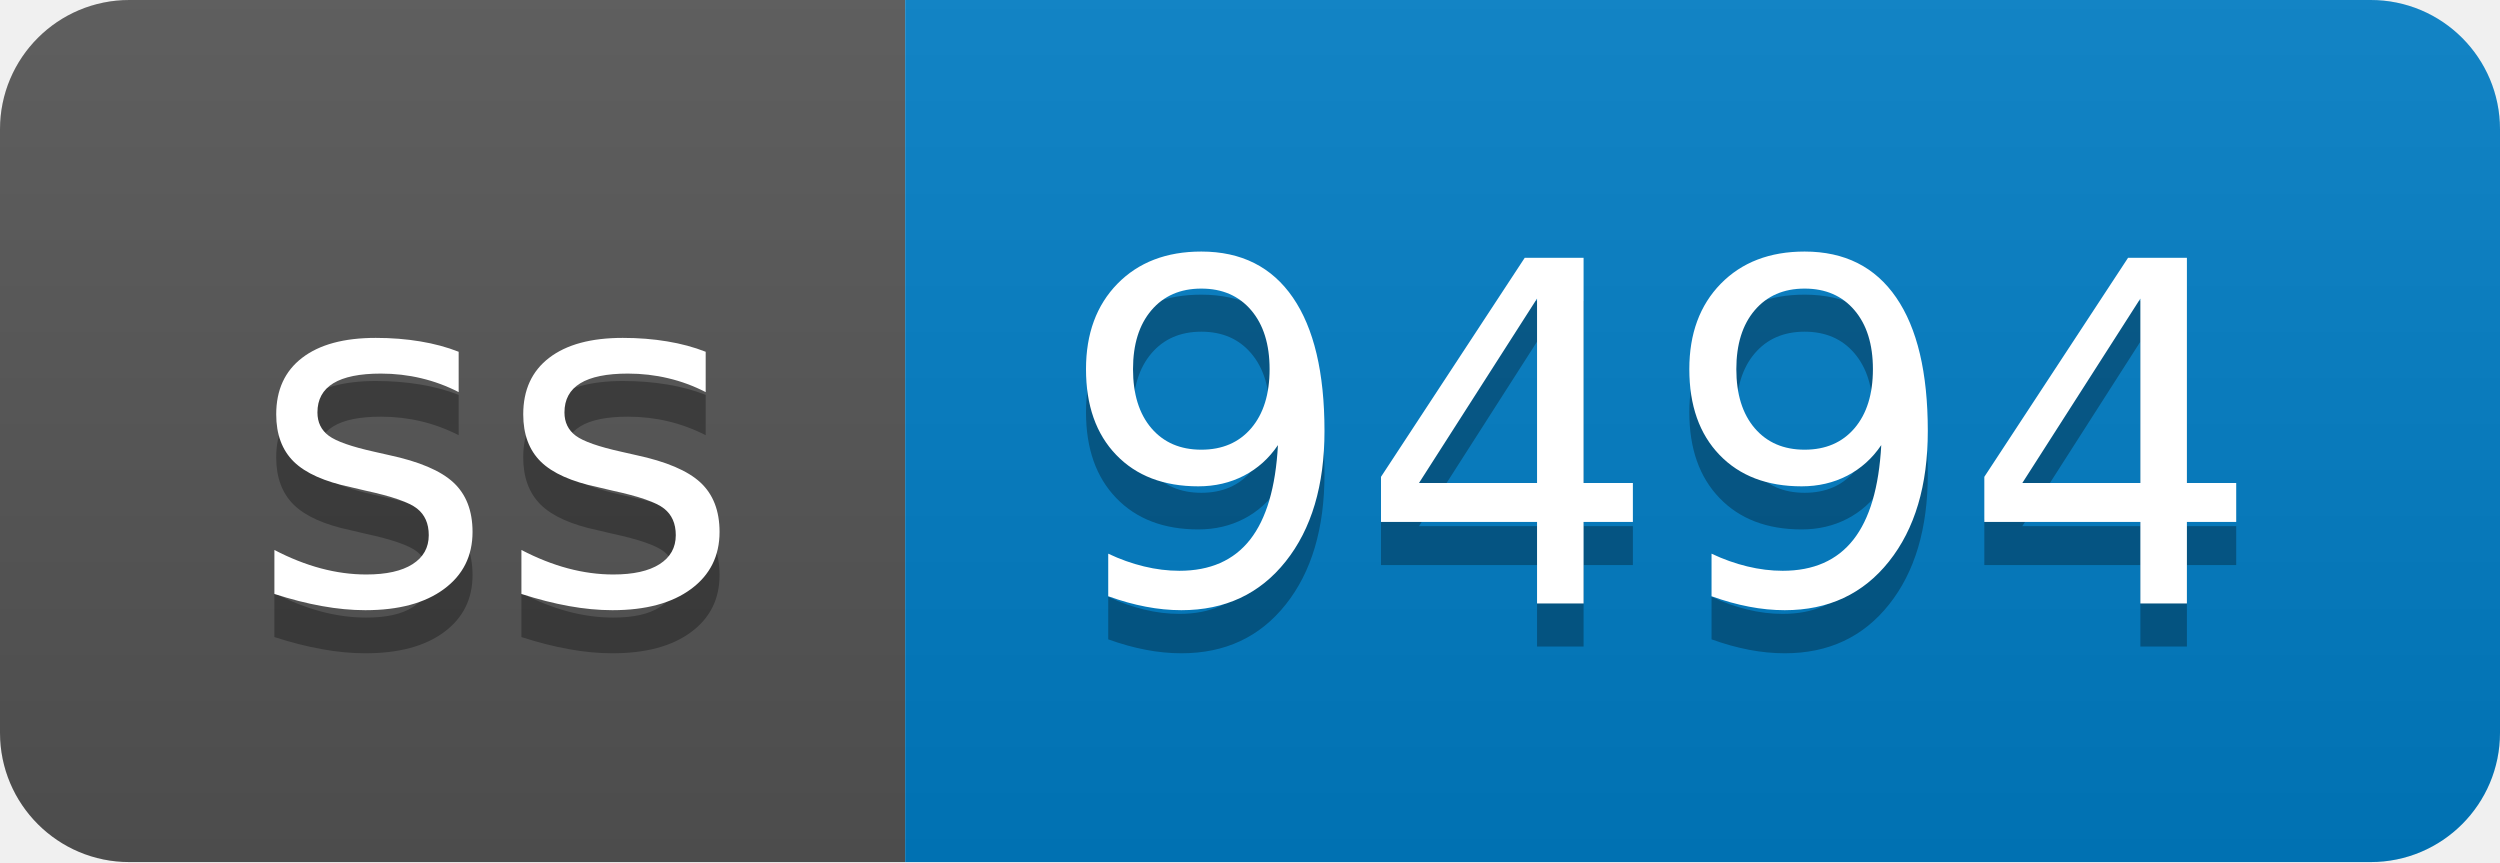
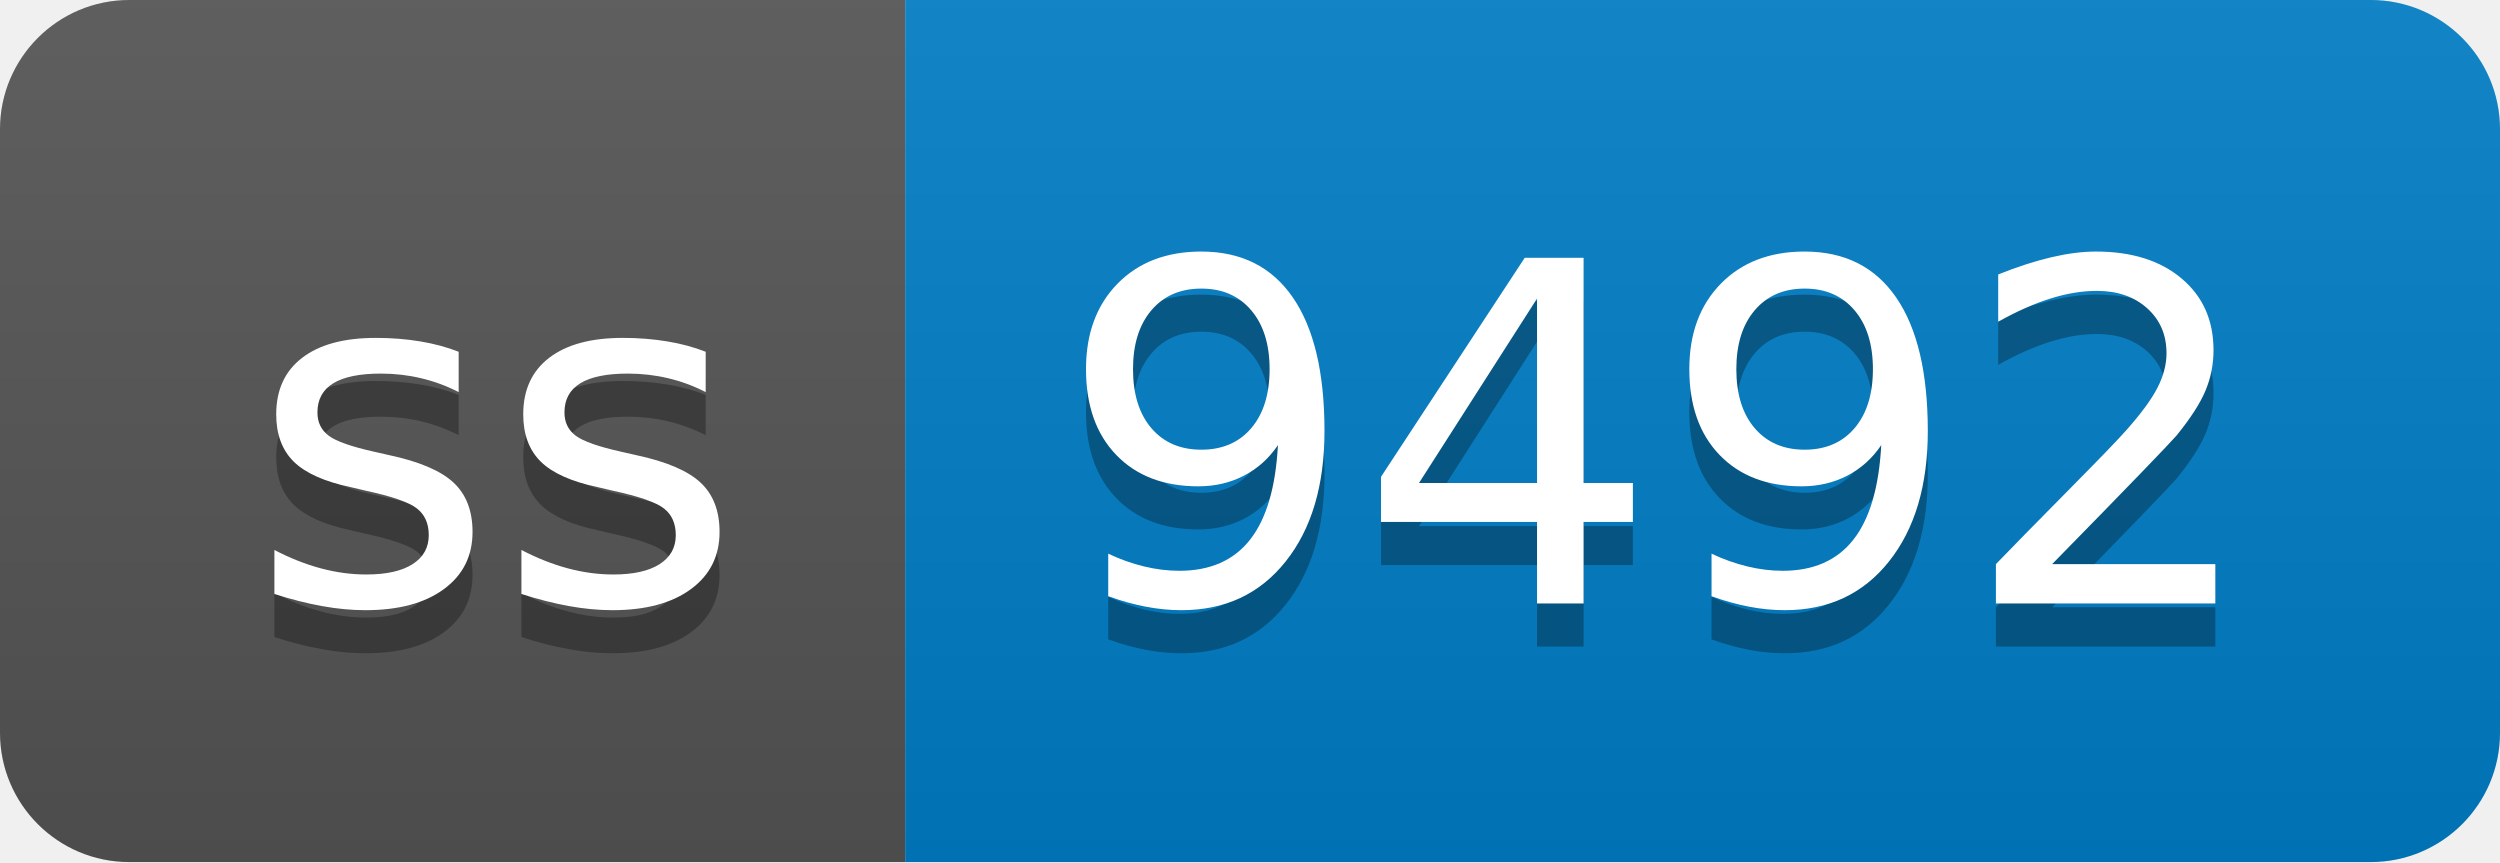
- <svg xmlns="http://www.w3.org/2000/svg" width="58" height="20" role="img" aria-label="ss: 9494">
+ <svg xmlns="http://www.w3.org/2000/svg" width="58" height="20" role="img" aria-label="ss: 9492">
  <linearGradient id="s" x2="0" y2="100%">
    <stop offset="0" stop-color="#bbb" stop-opacity=".1" />
    <stop offset="1" stop-opacity=".1" />
  </linearGradient>
  <clipPath id="r">
    <rect width="58" height="20" rx="3" fill="#fff" />
  </clipPath>
  <g clip-path="url(#r)">
    <rect width="21" height="20" fill="#555" />
    <rect x="21" width="37" height="20" fill="#007ec6" />
    <rect width="58" height="20" fill="url(#s)" />
  </g>
  <g fill="#fff" text-anchor="middle" font-family="Verdana,Geneva,DejaVu Sans,sans-serif" text-rendering="geometricPrecision" font-size="110">
    <text aria-hidden="true" x="115" y="150" fill="#010101" fill-opacity=".3" transform="scale(.1)" textLength="110">ss</text>
    <text x="115" y="140" transform="scale(.1)" fill="#fff" textLength="110">ss</text>
-     <text aria-hidden="true" x="385" y="150" fill="#010101" fill-opacity=".3" transform="scale(.1)" textLength="270">9494</text>
-     <text x="385" y="140" transform="scale(.1)" fill="#fff" textLength="270">9494</text>
+     <text aria-hidden="true" x="385" y="150" fill="#010101" fill-opacity=".3" transform="scale(.1)" textLength="270">9492</text>
+     <text x="385" y="140" transform="scale(.1)" fill="#fff" textLength="270">9492</text>
  </g>
</svg>
